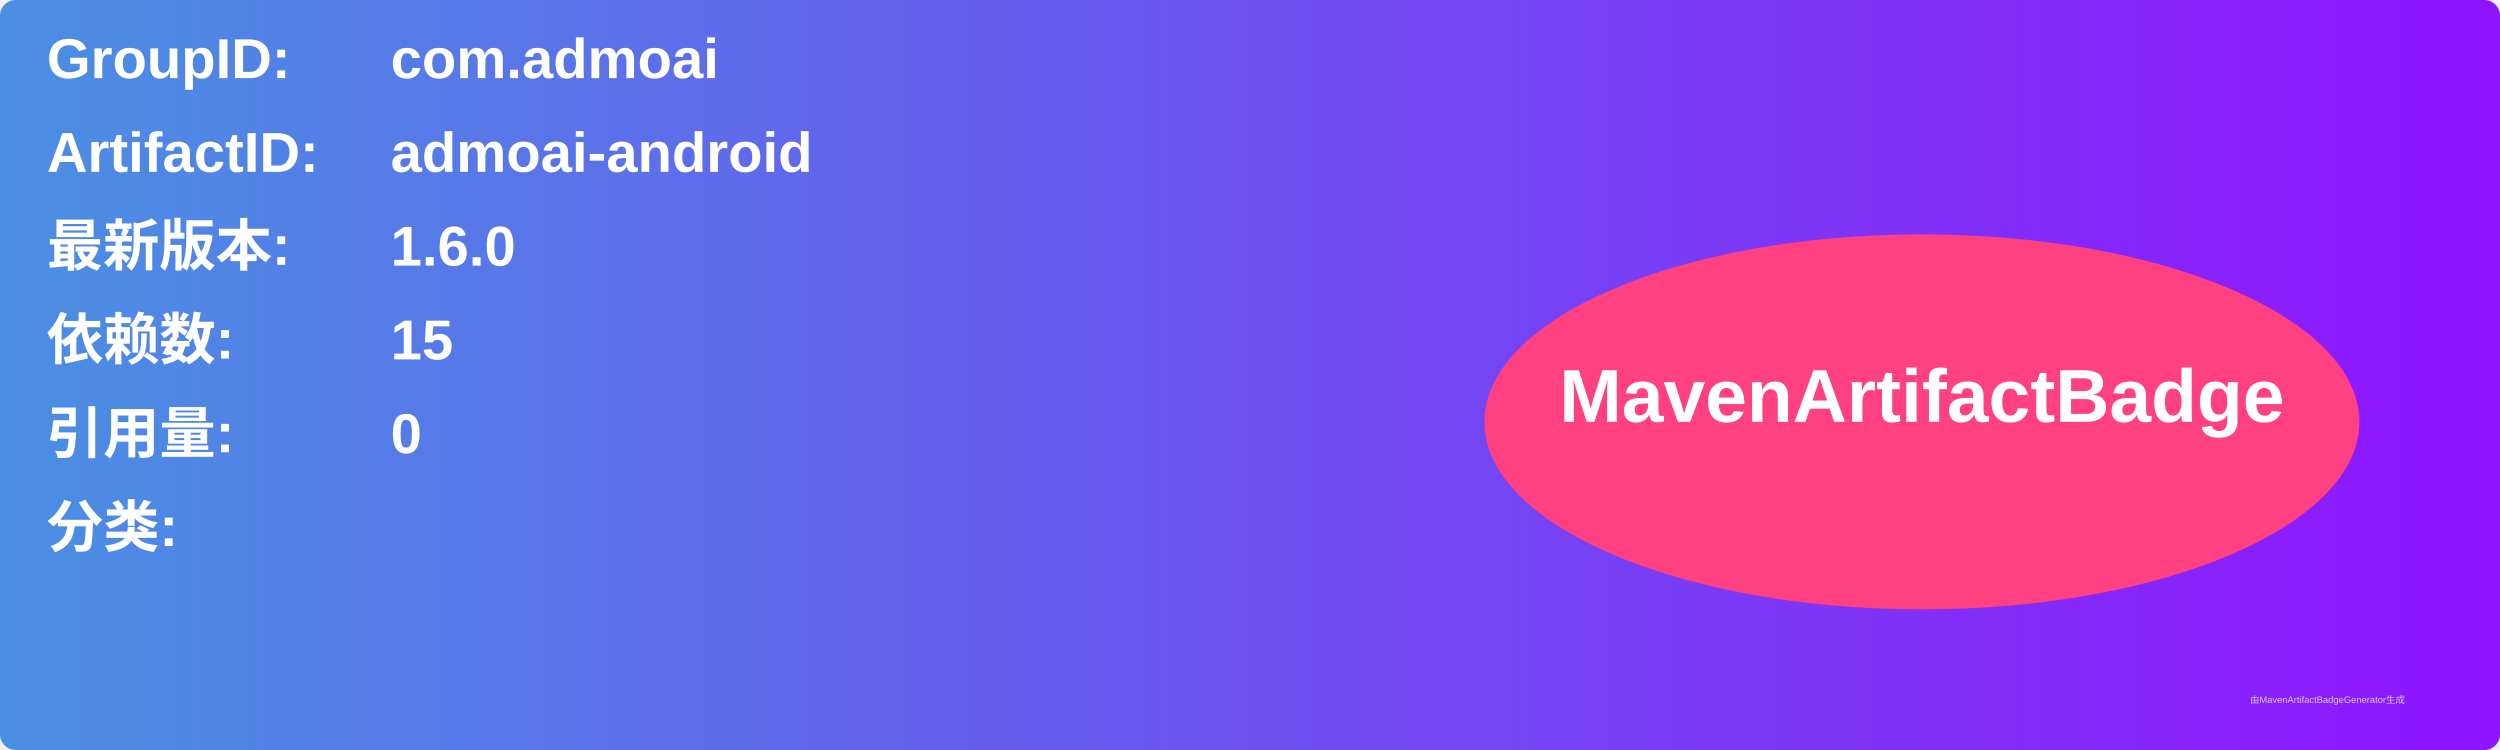
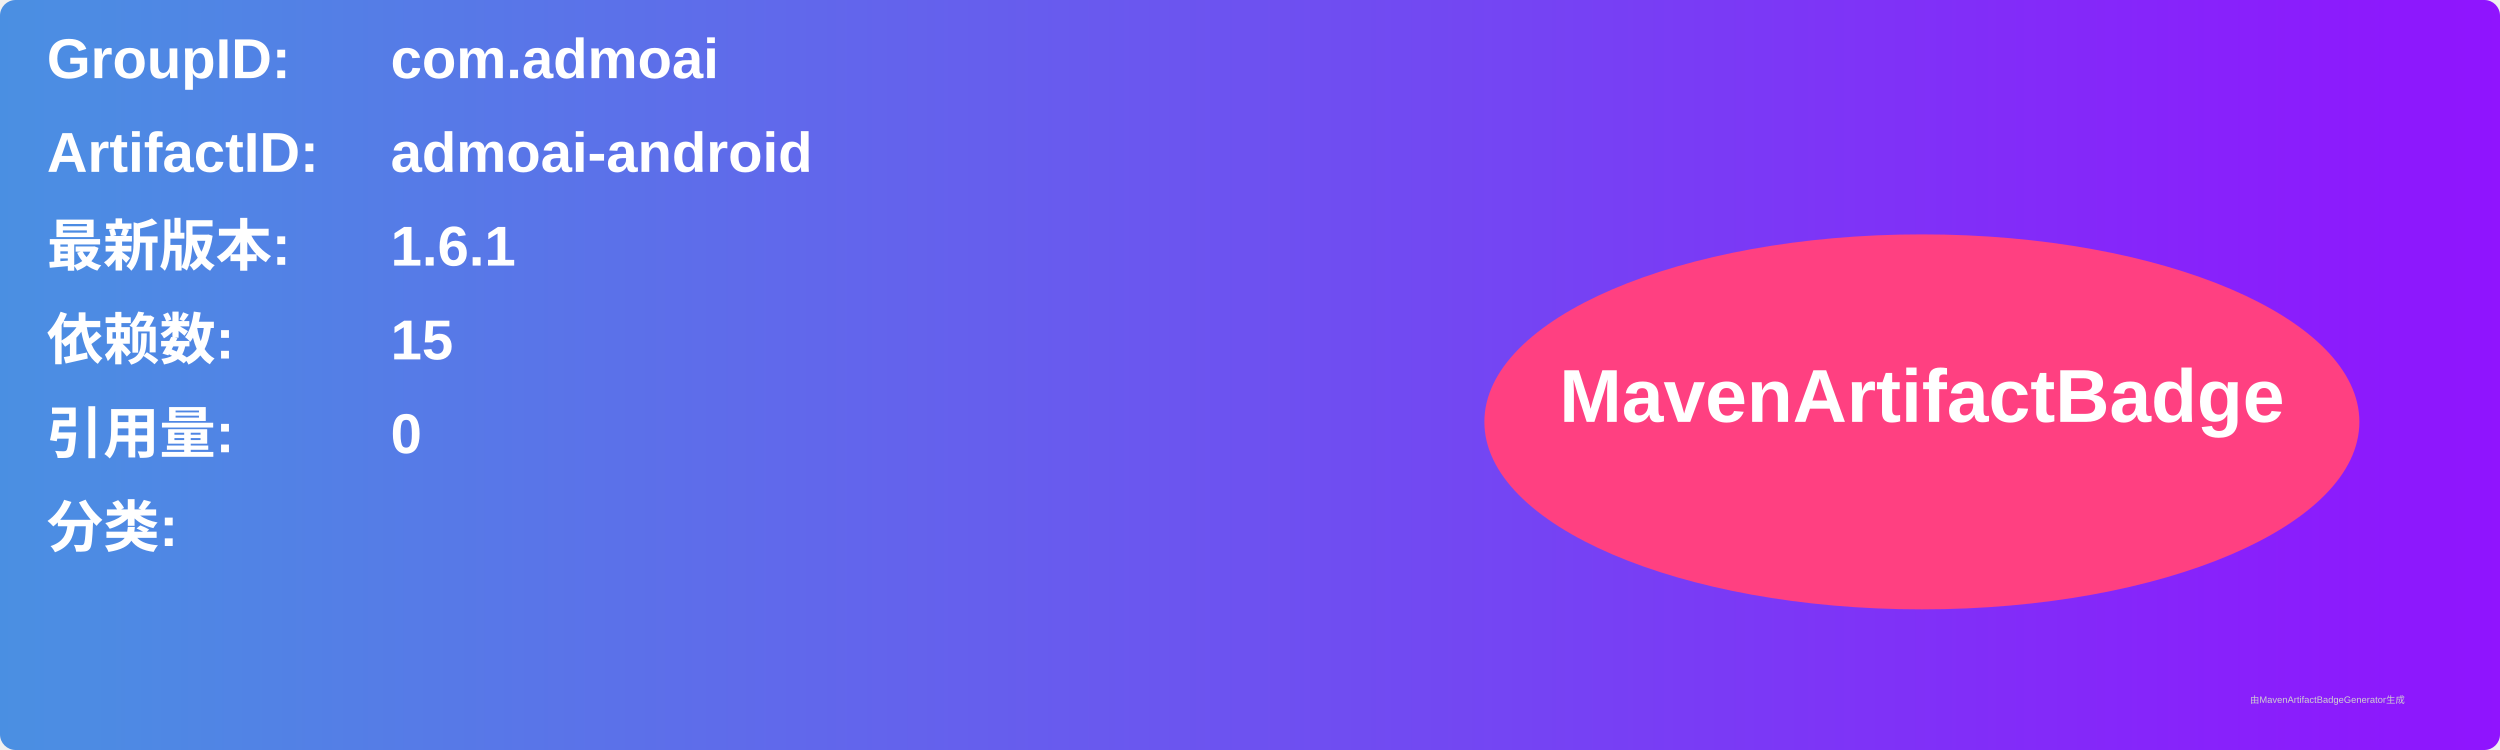
<svg xmlns="http://www.w3.org/2000/svg" width="800" height="240" viewBox="0 0 800 240">
  <linearGradient id="grad" x1="0%" y1="0%" x2="100%" y2="0%">
    <stop offset="0%" stop-color="#4a90e2" />
    <stop offset="100%" stop-color="#9013fe" />
  </linearGradient>
  <rect width="100%" height="100%" rx="5" ry="5" fill="url(#grad)" />
  <g transform="translate(15, 15)">
    <text x="0" y="10" font-family="Arial" font-size="18" fill="white" font-weight="bold" width="260">GroupID:</text>
    <text x="110" y="10" font-family="Arial" font-size="18" fill="white" font-weight="bold" width="460">com.admoai</text>
    <text x="0" y="40" font-family="Arial" font-size="18" fill="white" font-weight="bold" width="260">ArtifactID:</text>
    <text x="110" y="40" font-family="Arial" font-size="18" fill="white" font-weight="bold" width="460">admoai-android</text>
    <text x="0" y="70" font-family="Arial" font-size="18" fill="white" font-weight="bold">最新版本:</text>
    <text x="110" y="70" font-family="Arial" font-size="18" fill="white" font-weight="bold">
-       <tspan font-weight="bold">1.6.0</tspan>
+       <tspan font-weight="bold">1.6.1</tspan>
    </text>
    <text x="0" y="100" font-family="Arial" font-size="18" fill="white" font-weight="bold">依赖数: </text>
    <text x="110" y="100" font-family="Arial" font-size="18" fill="white">
      <tspan font-weight="bold">15</tspan>
    </text>
    <text x="0" y="130" font-family="Arial" font-size="18" fill="white" font-weight="bold">引用量: </text>
    <text x="110" y="130" font-family="Arial" font-size="18" fill="white">
      <tspan font-weight="bold">0</tspan>
    </text>
    <text x="0" y="160" font-family="Arial" font-size="18" fill="white" font-weight="bold">分类:</text>
    <text x="10" y="190" font-family="Arial" font-size="10" fill="white">
      <tspan font-weight="bold" />
    </text>
    <ellipse cx="600" cy="120" rx="140" ry="60" fill="#ff4081" />
    <text x="600" y="120" text-anchor="middle" font-family="Arial" font-size="24" fill="white" font-weight="bold">MavenArtifactBadge</text>
  </g>
  <text x="720" y="225" font-family="Arial" font-size="3" fill="#d0d0d0">由MavenArtifactBadgeGenerator生成</text>
</svg>
